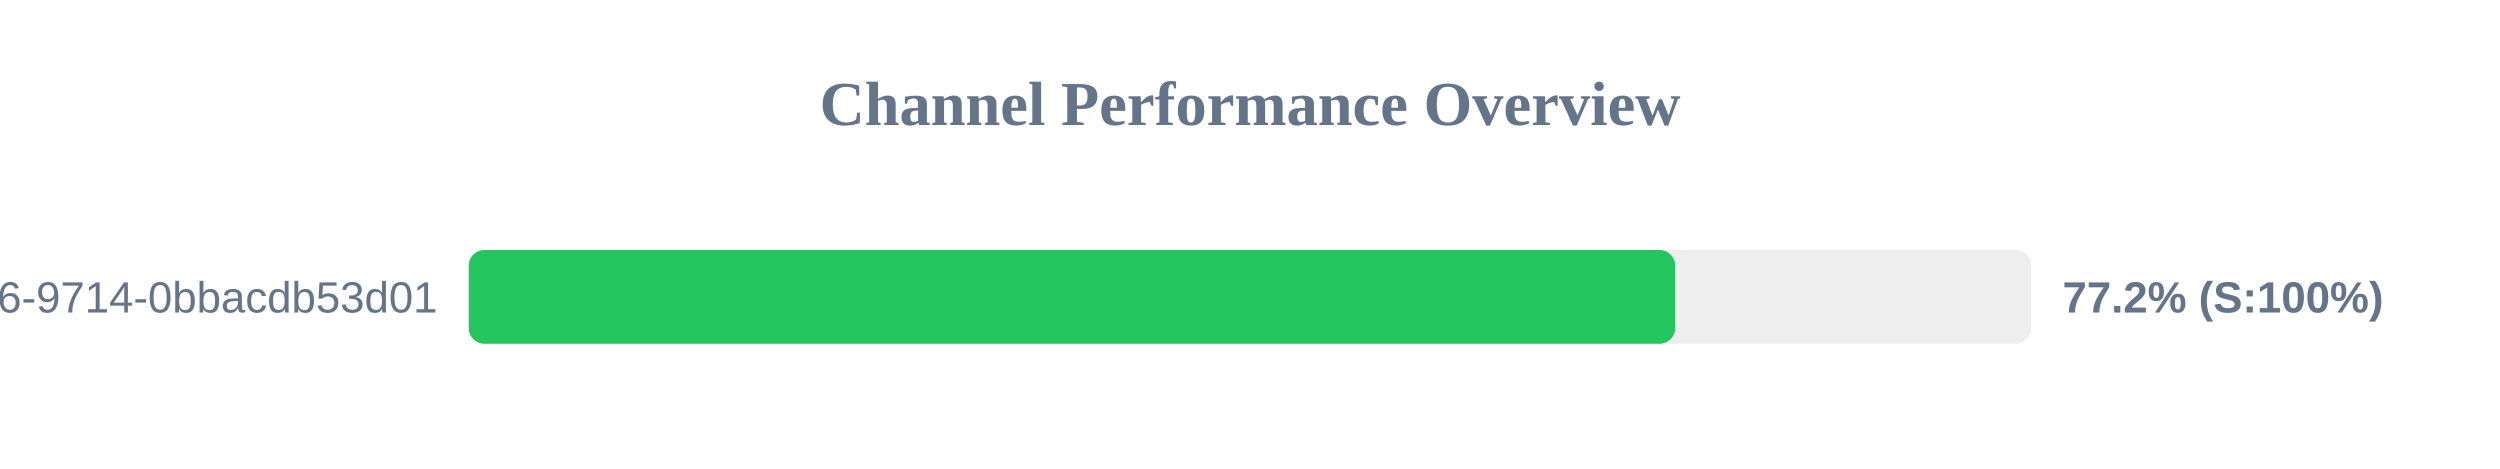
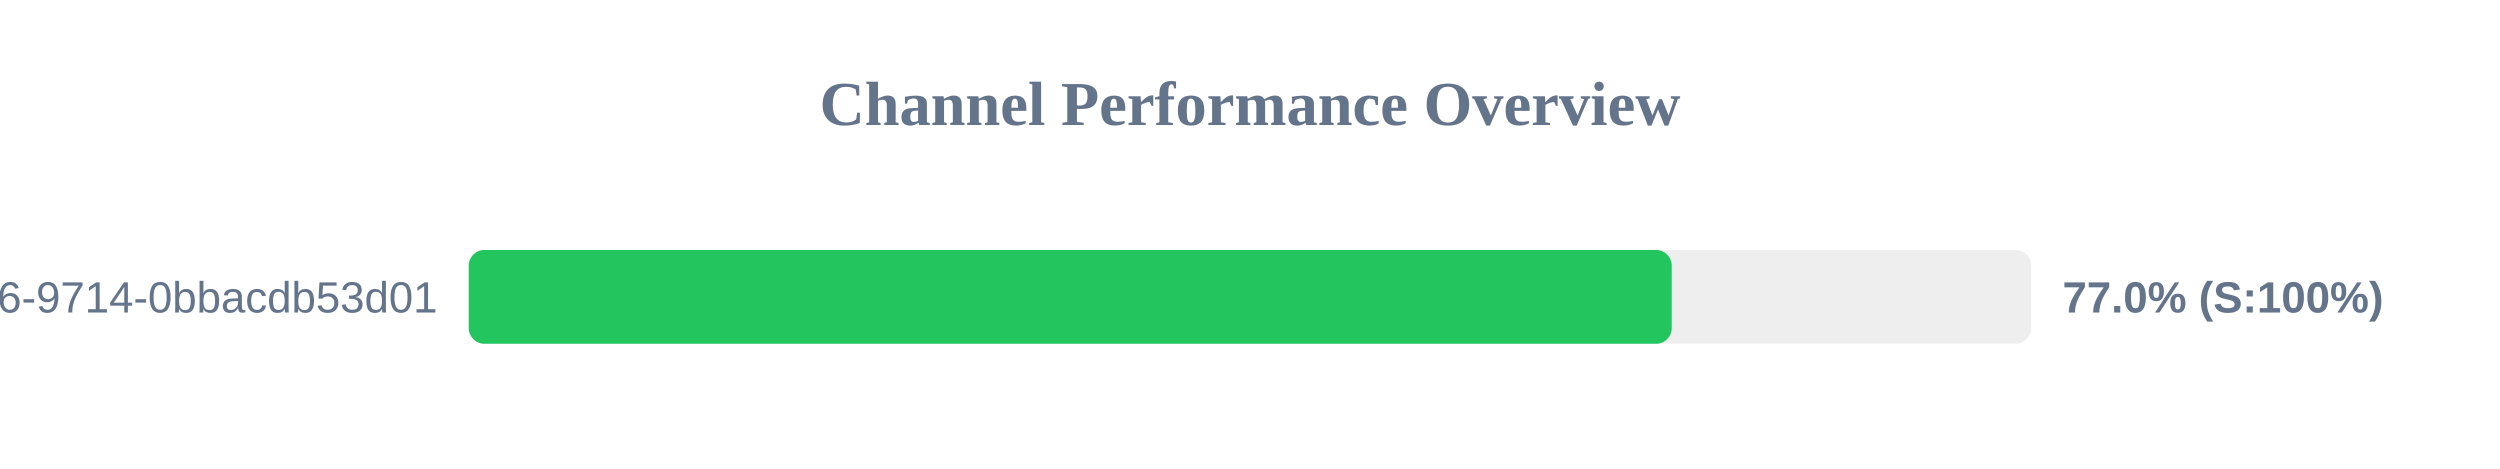
<svg xmlns="http://www.w3.org/2000/svg" width="800" height="150" version="1.1">
  <style>
        .row { font: 14px Arial; fill: #64748b; }
        .score { font: bold 14px Arial; fill: #64748b; }
    </style>
  <text x="400" y="40" text-anchor="middle" font-size="20px" font-weight="bold" fill="#64748b">Channel Performance Overview</text>
  <rect x="150" y="80" width="500" height="30" fill="#eee" rx="5" />
-   <rect x="150" y="80" width="386.05" height="30" fill="#22c55e" rx="5" />
+   <rect x="150" y="80" width="384.95" height="30" fill="#22c55e" rx="5" />
  <text x="140" y="100" text-anchor="end" class="row">?uuid=23125f6e-ec56-4c26-9714-0bbacdb53d01</text>
-   <text x="660" y="100" text-anchor="start" class="score">77.2% (S:100%)</text>
+   <text x="660" y="100" text-anchor="start" class="score">77.0% (S:100%)</text>
</svg>
